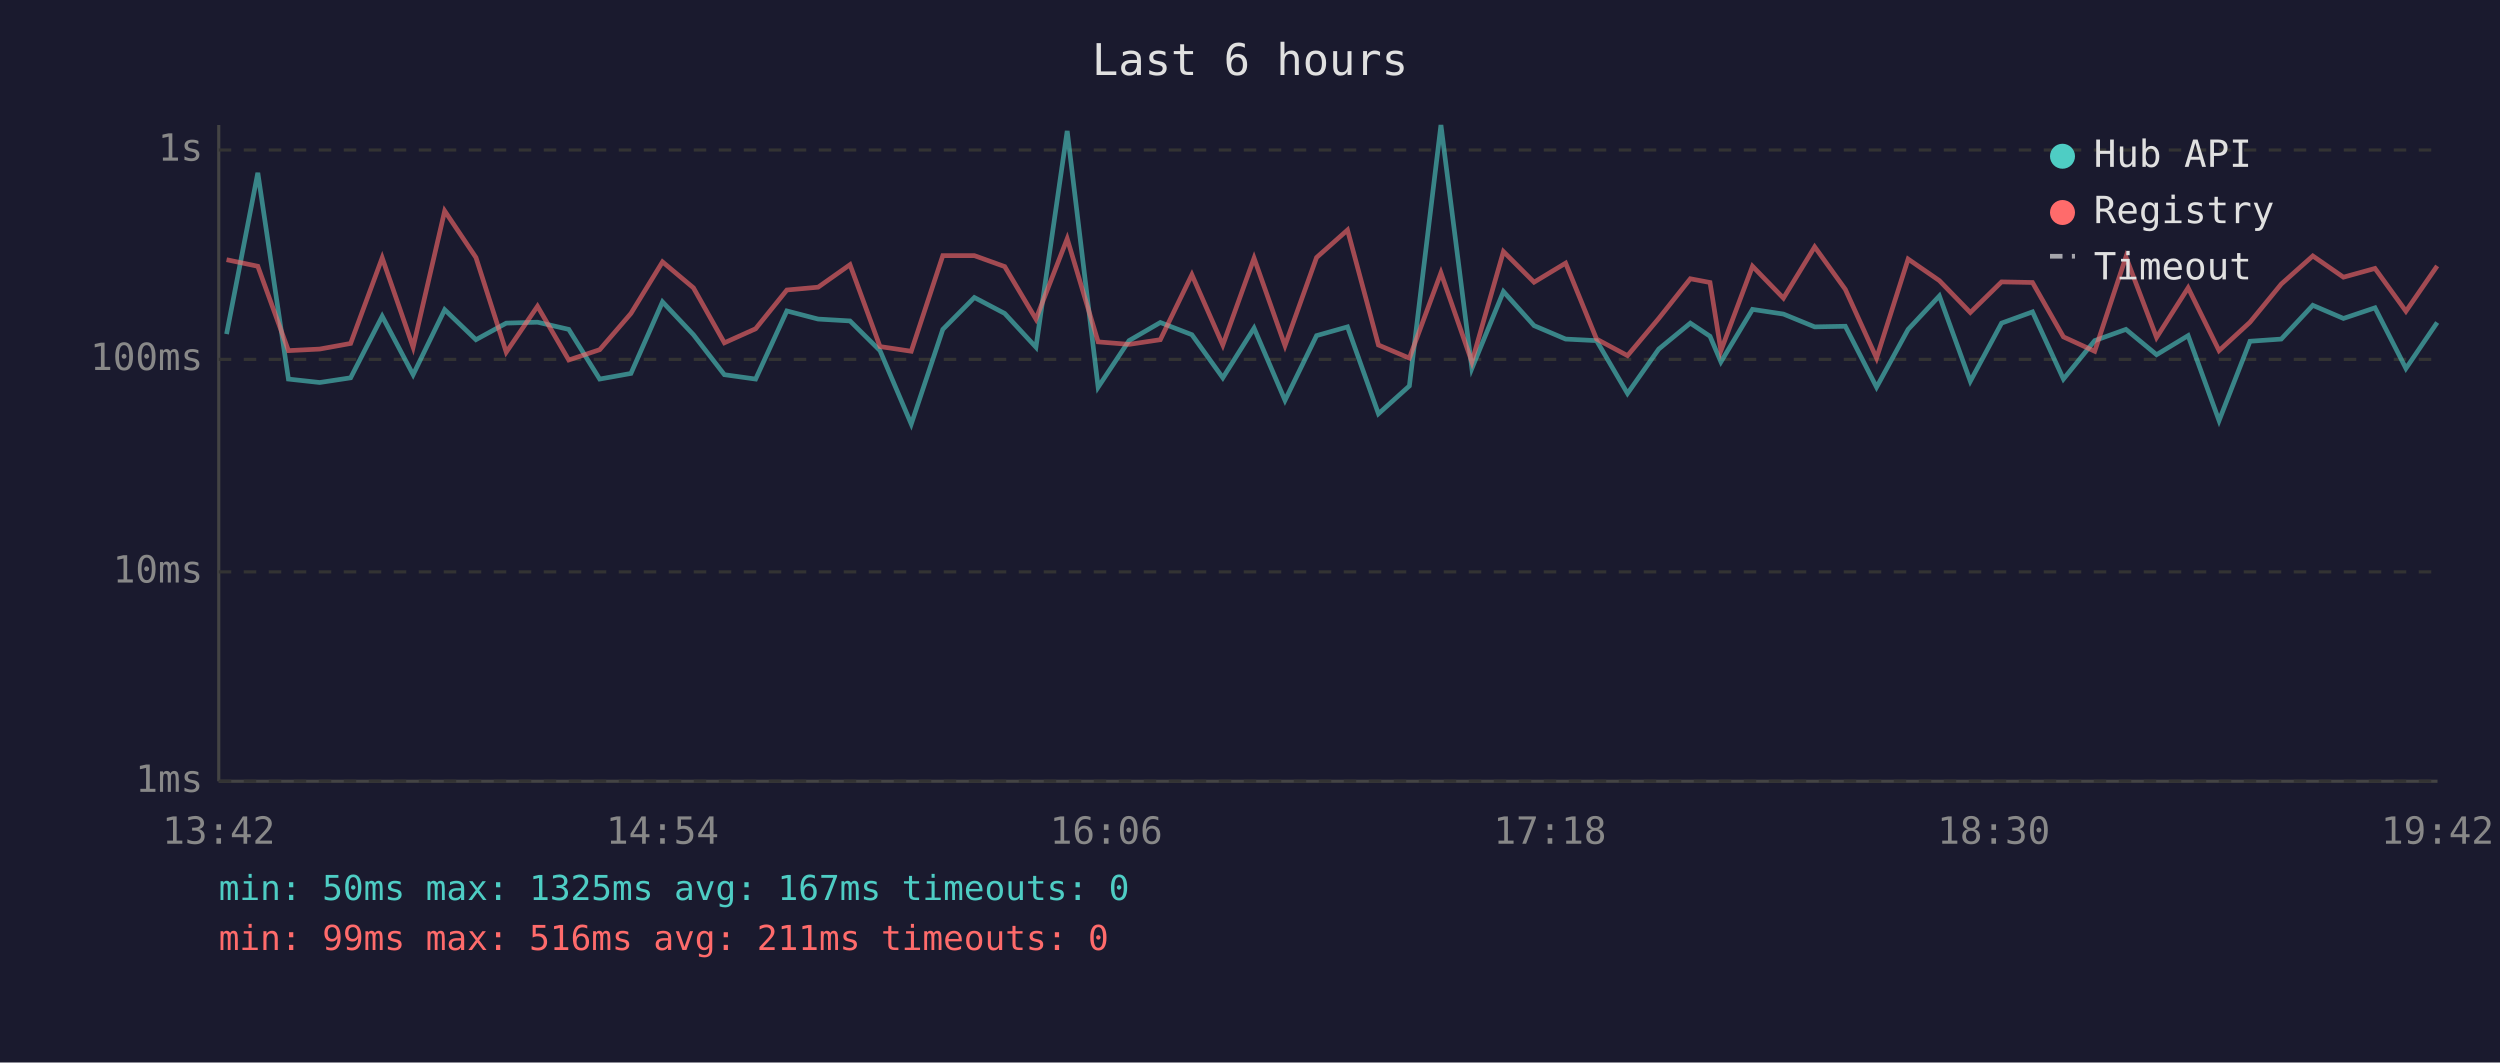
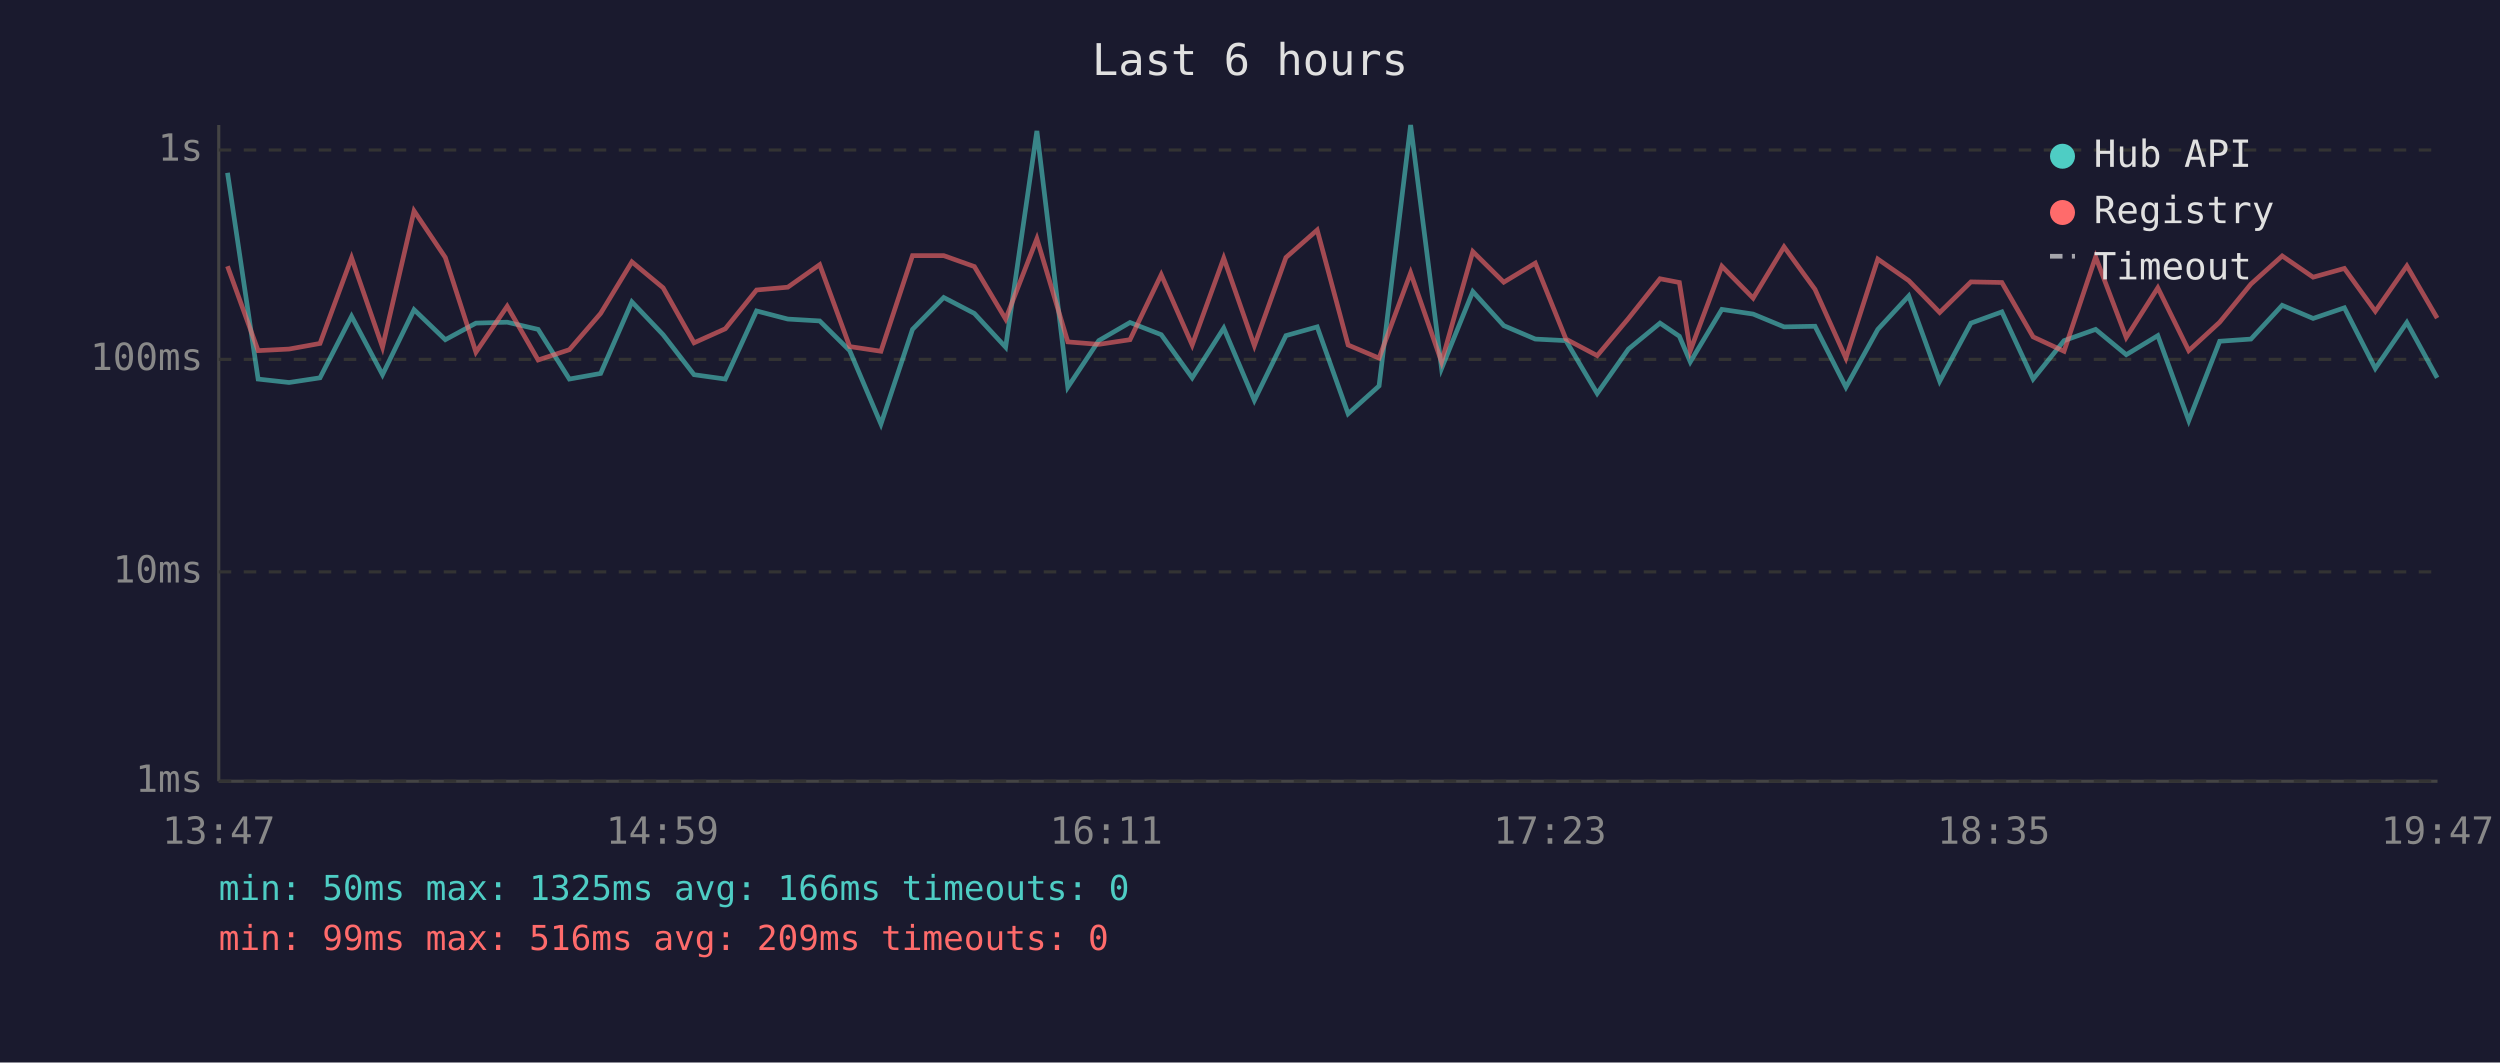
<svg xmlns="http://www.w3.org/2000/svg" viewBox="0 0 800 340" font-family="monospace" font-size="12">
  <rect width="800" height="340" fill="#1a1a2e" />
  <text x="400" y="24" fill="#e0e0e0" font-size="14" text-anchor="middle">Last 6 hours</text>
  <line x1="70" y1="40" x2="70" y2="250" stroke="#444" stroke-width="1" />
  <line x1="70" y1="250" x2="780" y2="250" stroke="#444" stroke-width="1" />
  <line x1="70" y1="250" x2="780" y2="250" stroke="#333" stroke-width="1" stroke-dasharray="4" />
  <text x="65" y="250" fill="#888" text-anchor="end" dominant-baseline="middle">1ms</text>
  <line x1="70" y1="183" x2="780" y2="183" stroke="#333" stroke-width="1" stroke-dasharray="4" />
  <text x="65" y="183" fill="#888" text-anchor="end" dominant-baseline="middle">10ms</text>
  <line x1="70" y1="115" x2="780" y2="115" stroke="#333" stroke-width="1" stroke-dasharray="4" />
  <text x="65" y="115" fill="#888" text-anchor="end" dominant-baseline="middle">100ms</text>
  <line x1="70" y1="48" x2="780" y2="48" stroke="#333" stroke-width="1" stroke-dasharray="4" />
  <text x="65" y="48" fill="#888" text-anchor="end" dominant-baseline="middle">1s</text>
-   <text x="70" y="270" fill="#888" text-anchor="middle">13:42</text>
-   <text x="212" y="270" fill="#888" text-anchor="middle">14:54</text>
-   <text x="354" y="270" fill="#888" text-anchor="middle">16:06</text>
-   <text x="496" y="270" fill="#888" text-anchor="middle">17:18</text>
-   <text x="638" y="270" fill="#888" text-anchor="middle">18:30</text>
-   <text x="780" y="270" fill="#888" text-anchor="middle">19:42</text>
-   <polyline points="72.5,106.9 82.5,55.3 92.3,121.3 102.3,122.4 112.2,120.9 122.3,101.2 132.2,119.9 142.3,99.1 152.3,108.7 162.0,103.4 172.0,103.1 182.0,105.4 191.9,121.3 201.9,119.5 212.0,96.6 221.9,107.1 231.8,119.9 241.8,121.3 251.8,99.5 261.8,102.1 272.0,102.7 281.6,112.2 291.6,135.7 301.7,105.4 311.8,95.2 321.5,100.3 331.5,111.1 341.5,41.9 351.4,123.9 361.3,109.0 371.3,103.2 381.4,107.1 391.3,120.9 401.3,105.0 411.2,128.1 421.3,107.4 431.2,104.6 441.1,132.4 451.0,123.5 461.1,40.0 471.0,117.9 481.1,93.3 490.9,104.2 501.0,108.5 510.9,109.0 520.8,125.9 530.8,111.7 540.9,103.4 547.2,107.6 550.7,115.8 560.8,99.0 570.7,100.5 580.7,104.6 590.5,104.4 600.5,123.9 610.6,105.4 620.6,94.7 630.5,122.0 640.5,103.4 650.4,99.8 660.3,121.3 670.3,109.0 680.3,105.4 690.1,113.5 700.2,107.4 710.1,134.6 720.0,109.2 730.0,108.5 740.1,97.7 749.9,101.9 760.0,98.5 769.9,117.9 779.9,103.2" fill="none" stroke="#4ecdc4" stroke-width="1.5" opacity="0.6" />
-   <polyline points="72.5,83.1 82.5,85.2 92.3,112.2 102.3,111.7 112.2,109.9 122.3,82.5 132.2,111.1 142.3,67.5 152.3,82.4 162.0,112.7 172.0,98.0 182.0,115.2 191.9,111.9 201.9,100.3 212.0,83.8 221.9,92.1 231.8,109.7 241.8,105.2 251.8,92.8 261.8,91.9 272.0,84.7 281.6,110.9 291.6,112.4 301.7,81.8 311.8,81.8 321.5,85.3 331.5,102.1 341.5,76.4 351.4,109.4 361.3,110.2 371.3,108.7 381.4,87.9 391.3,110.4 401.3,82.6 411.2,110.6 421.3,82.4 431.2,73.6 441.1,110.4 451.0,114.6 461.1,87.3 471.0,115.8 481.1,80.5 490.9,90.3 501.0,84.2 510.9,108.5 520.8,113.8 530.8,101.9 540.9,89.2 547.2,90.4 550.7,112.2 560.8,85.2 570.7,95.4 580.7,79.0 590.5,92.6 600.5,114.6 610.6,82.9 620.6,89.8 630.5,100.0 640.5,90.2 650.4,90.4 660.3,107.8 670.3,112.4 680.3,82.2 690.1,108.0 700.2,92.1 710.1,112.2 720.0,103.1 730.0,90.9 740.1,81.9 749.9,88.7 760.0,85.9 769.9,99.6 779.9,85.1" fill="none" stroke="#ff6b6b" stroke-width="1.5" opacity="0.6" />
+   <text x="70" y="270" fill="#888" text-anchor="middle">13:47</text>
+   <text x="212" y="270" fill="#888" text-anchor="middle">14:59</text>
+   <text x="354" y="270" fill="#888" text-anchor="middle">16:11</text>
+   <text x="496" y="270" fill="#888" text-anchor="middle">17:23</text>
+   <text x="638" y="270" fill="#888" text-anchor="middle">18:35</text>
+   <text x="780" y="270" fill="#888" text-anchor="middle">19:47</text>
+   <polyline points="72.8,55.3 82.6,121.3 92.5,122.4 102.4,120.9 112.5,101.2 122.4,119.9 132.5,99.1 142.5,108.7 152.3,103.4 162.3,103.1 172.2,105.4 182.2,121.3 192.2,119.5 202.2,96.6 212.2,107.1 222.1,119.9 232.1,121.3 242.1,99.5 252.1,102.1 262.3,102.7 271.9,112.2 281.9,135.7 292.0,105.4 302.0,95.2 311.8,100.3 321.8,111.1 331.8,41.9 341.7,123.9 351.6,109.0 361.6,103.2 371.6,107.1 381.5,120.9 391.6,105.0 401.4,128.1 411.5,107.4 421.5,104.6 431.4,132.4 441.3,123.5 451.4,40.0 461.3,117.9 471.3,93.3 481.2,104.2 491.3,108.5 501.1,109.0 511.1,125.9 521.1,111.7 531.2,103.4 537.4,107.6 540.9,115.8 551.0,99.0 561.0,100.5 570.9,104.6 580.8,104.4 590.7,123.9 600.9,105.4 610.8,94.7 620.7,122.0 630.7,103.4 640.6,99.8 650.6,121.3 660.5,109.0 670.6,105.4 680.4,113.5 690.5,107.4 700.4,134.6 710.3,109.2 720.3,108.5 730.3,97.7 740.2,101.9 750.2,98.5 760.1,117.9 770.2,103.2 779.9,120.9" fill="none" stroke="#4ecdc4" stroke-width="1.5" opacity="0.6" />
+   <polyline points="72.8,85.2 82.6,112.2 92.5,111.7 102.4,109.9 112.5,82.5 122.4,111.1 132.5,67.5 142.5,82.4 152.3,112.7 162.3,98.0 172.2,115.2 182.2,111.9 192.2,100.3 202.2,83.8 212.2,92.1 222.1,109.7 232.1,105.2 242.1,92.8 252.1,91.9 262.3,84.7 271.9,110.9 281.9,112.4 292.0,81.8 302.0,81.8 311.8,85.3 321.8,102.1 331.8,76.4 341.7,109.4 351.6,110.2 361.6,108.7 371.6,87.9 381.5,110.4 391.6,82.6 401.4,110.6 411.5,82.4 421.5,73.6 431.4,110.4 441.3,114.6 451.4,87.3 461.3,115.8 471.3,80.5 481.2,90.3 491.3,84.2 501.1,108.5 511.1,113.8 521.1,101.9 531.2,89.2 537.4,90.4 540.9,112.2 551.0,85.2 561.0,95.4 570.9,79.0 580.8,92.6 590.7,114.6 600.9,82.9 610.8,89.8 620.7,100.0 630.7,90.2 640.6,90.4 650.6,107.8 660.5,112.4 670.6,82.2 680.4,108.0 690.5,92.1 700.4,112.2 710.3,103.1 720.3,90.9 730.3,81.9 740.2,88.7 750.2,85.9 760.1,99.6 770.2,85.1 779.9,101.8" fill="none" stroke="#ff6b6b" stroke-width="1.5" opacity="0.6" />
  <circle cx="660" cy="50" r="4" fill="#4ecdc4" />
  <text x="670" y="50" fill="#e0e0e0" dominant-baseline="middle">Hub API</text>
  <circle cx="660" cy="68" r="4" fill="#ff6b6b" />
  <text x="670" y="68" fill="#e0e0e0" dominant-baseline="middle">Registry</text>
  <line x1="656" y1="82" x2="664" y2="82" stroke="#e0e0e0" stroke-width="1.5" stroke-dasharray="4,3" opacity="0.7" />
  <text x="670" y="86" fill="#e0e0e0" dominant-baseline="middle">Timeout</text>
-   <text x="70" y="288" fill="#4ecdc4" font-size="11">min: 50ms  max: 1325ms  avg: 167ms  timeouts: 0</text>
-   <text x="70" y="304" fill="#ff6b6b" font-size="11">min: 99ms  max: 516ms  avg: 211ms  timeouts: 0</text>
+   <text x="70" y="288" fill="#4ecdc4" font-size="11">min: 50ms  max: 1325ms  avg: 166ms  timeouts: 0</text>
+   <text x="70" y="304" fill="#ff6b6b" font-size="11">min: 99ms  max: 516ms  avg: 209ms  timeouts: 0</text>
</svg>
